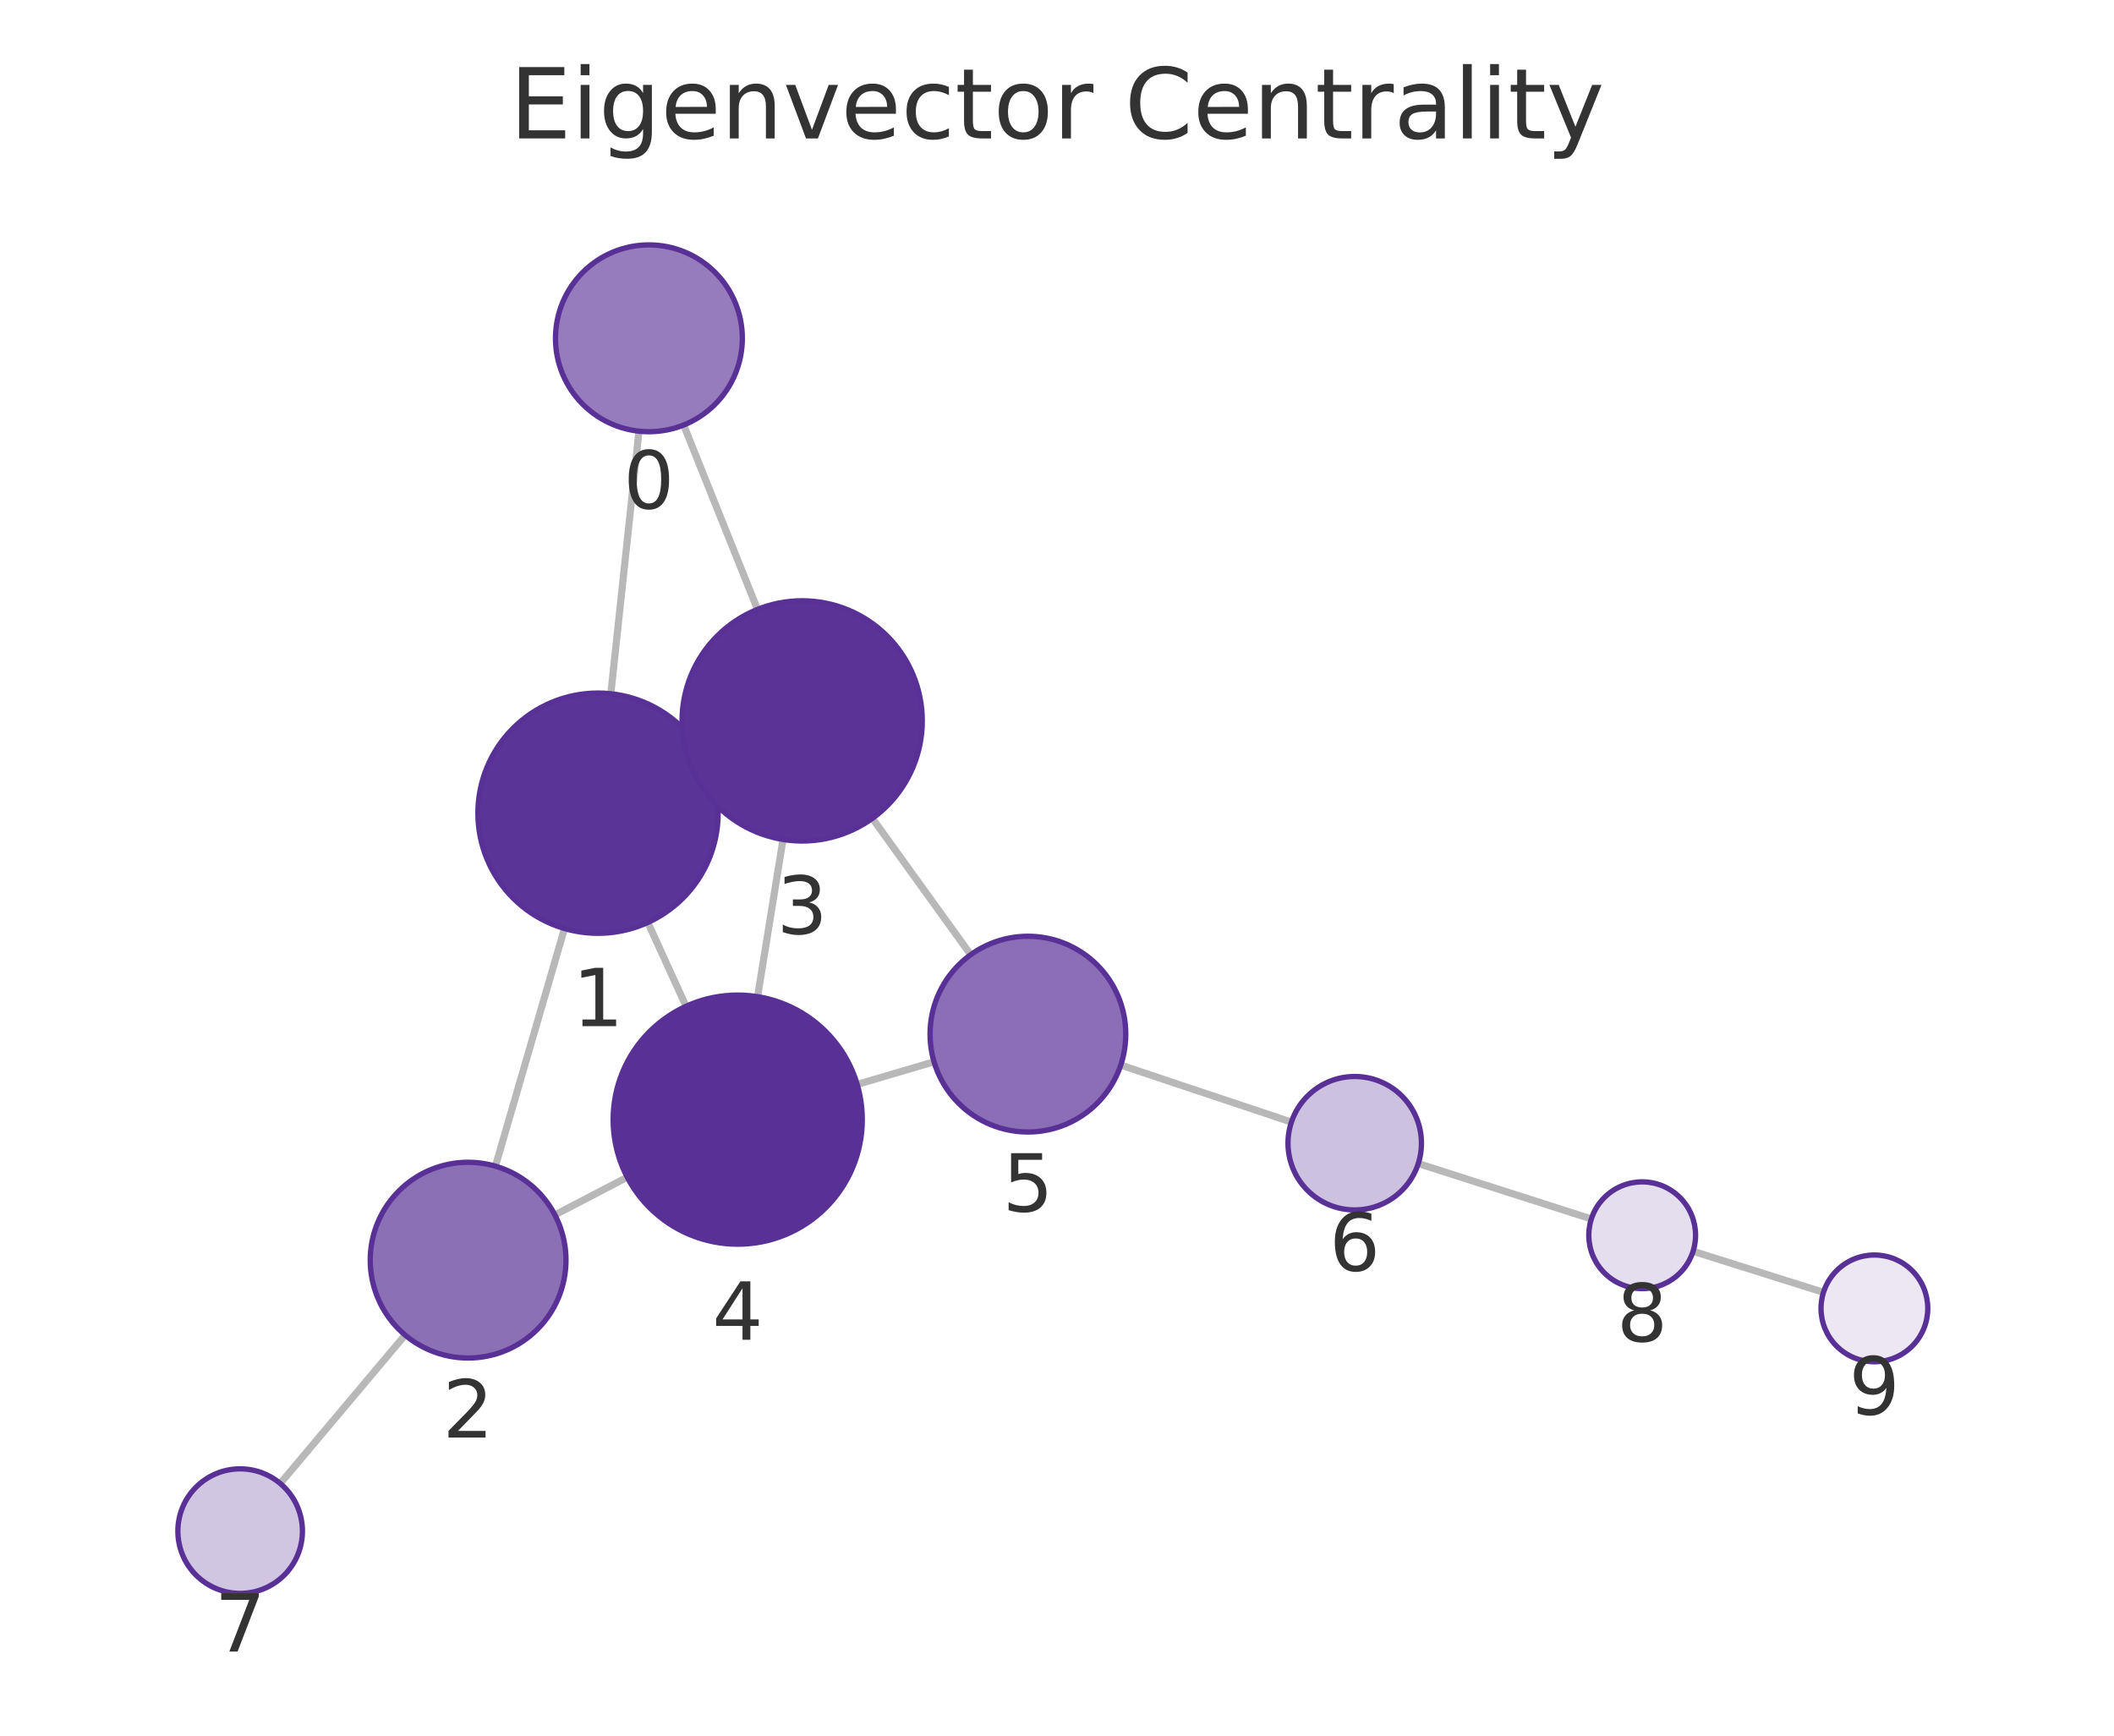
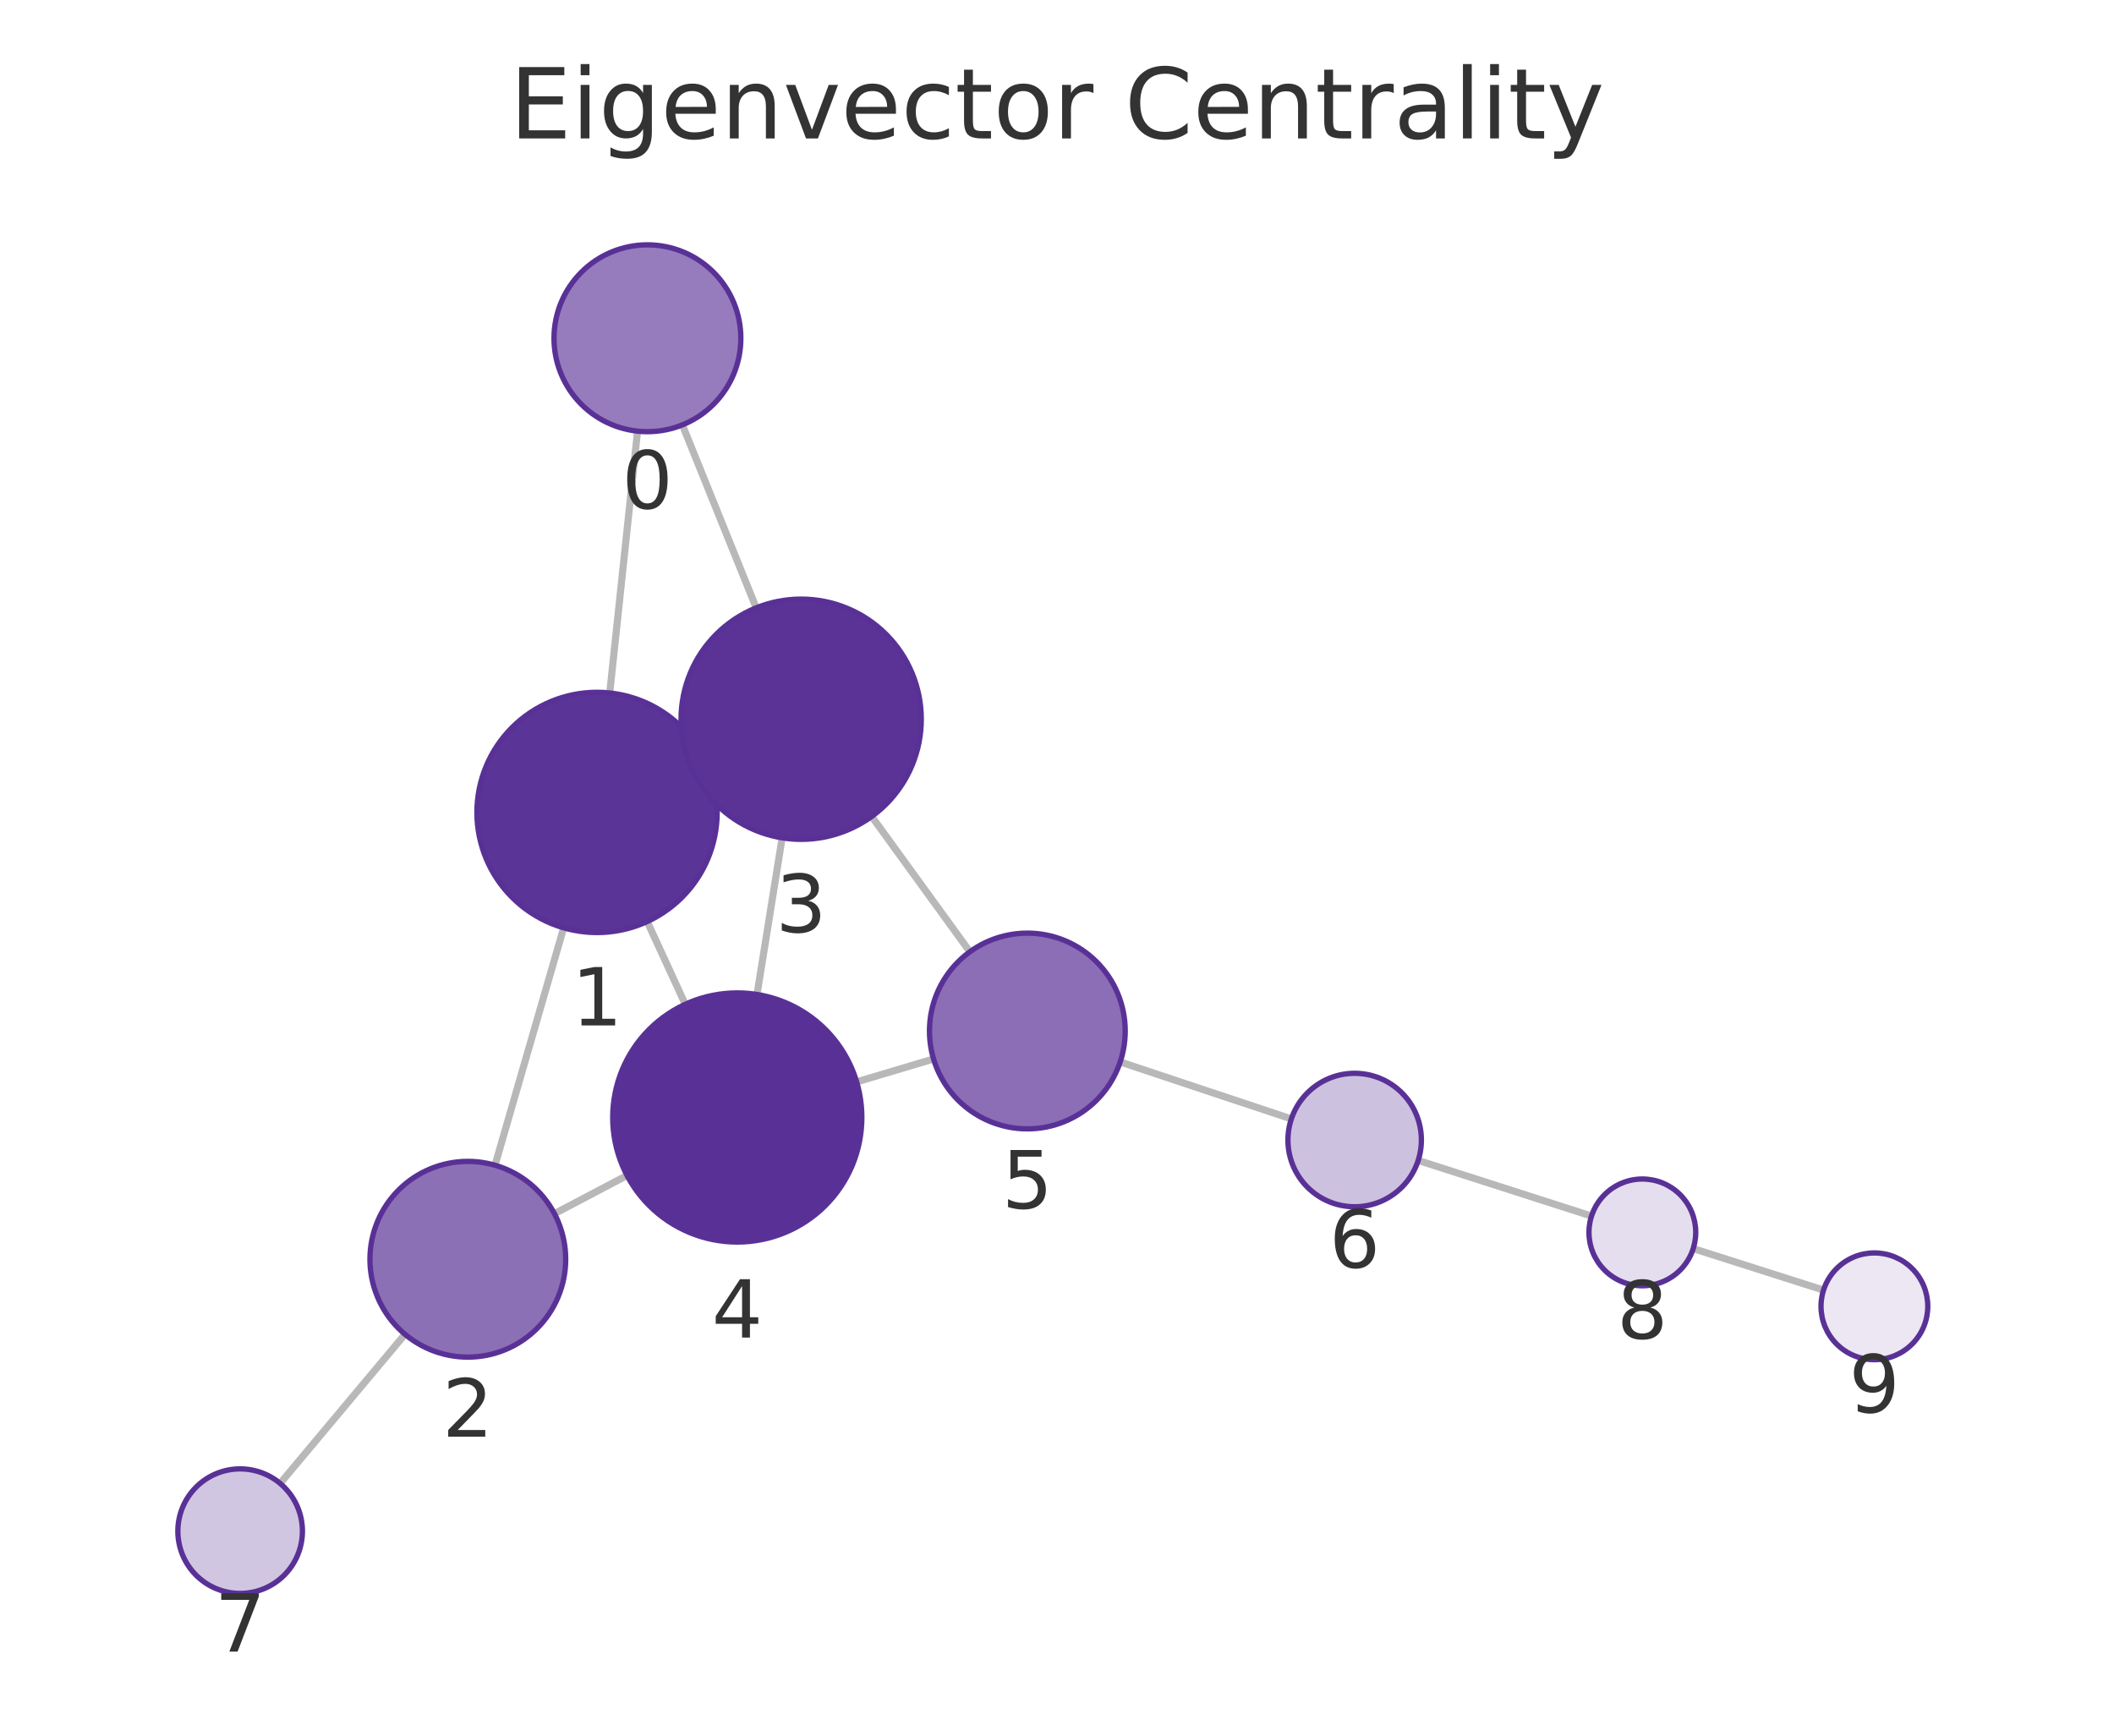
<svg xmlns="http://www.w3.org/2000/svg" xmlns:xlink="http://www.w3.org/1999/xlink" width="237.6pt" height="195.078pt" viewBox="0 0 237.6 195.078" version="1.1">
  <defs>
    <style type="text/css">*{stroke-linejoin: round; stroke-linecap: butt}</style>
  </defs>
  <g id="figure_1">
    <g id="patch_1">
      <path d="M 0 195.078  L 237.6 195.078  L 237.6 0  L 0 0  L 0 195.078  z " style="fill: none" />
    </g>
    <g id="axes_1">
      <g id="patch_2">
        <path d="M 7.2 187.878  L 230.4 187.878  L 230.4 21.558  L 7.2 21.558  L 7.2 187.878  z " style="fill: none" />
      </g>
      <g id="EdgeCollection_1">
-         <path d="M 71.815 48.464  L 68.652 77.974  " clip-path="url(#pe9b275d5e3)" style="fill: #b8b8b8; stroke: #b8b8b8; stroke-width: 0.8" />
-         <path d="M 76.838 47.771  L 85.138 68.493  " clip-path="url(#pe9b275d5e3)" style="fill: #b8b8b8; stroke: #b8b8b8; stroke-width: 0.8" />
-         <path d="M 63.446 104.361  L 55.683 131.071  " clip-path="url(#pe9b275d5e3)" style="fill: #b8b8b8; stroke: #b8b8b8; stroke-width: 0.8" />
-         <path d="M 79.515 85.836  L 77.856 86.586  " clip-path="url(#pe9b275d5e3)" style="fill: #b8b8b8; stroke: #b8b8b8; stroke-width: 0.8" />
-         <path d="M 72.813 103.681  L 77.107 113.102  " clip-path="url(#pe9b275d5e3)" style="fill: #b8b8b8; stroke: #b8b8b8; stroke-width: 0.8" />
-         <path d="M 62.367 136.55  L 70.499 132.312  " clip-path="url(#pe9b275d5e3)" style="fill: #b8b8b8; stroke: #b8b8b8; stroke-width: 0.8" />
-         <path d="M 45.531 150.051  L 31.497 166.734  " clip-path="url(#pe9b275d5e3)" style="fill: #b8b8b8; stroke: #b8b8b8; stroke-width: 0.8" />
-         <path d="M 88.004 94.352  L 85.148 112.02  " clip-path="url(#pe9b275d5e3)" style="fill: #b8b8b8; stroke: #b8b8b8; stroke-width: 0.8" />
-         <path d="M 98.051 91.977  L 109.1 107.307  " clip-path="url(#pe9b275d5e3)" style="fill: #b8b8b8; stroke: #b8b8b8; stroke-width: 0.8" />
-         <path d="M 96.343 121.884  L 104.98 119.339  " clip-path="url(#pe9b275d5e3)" style="fill: #b8b8b8; stroke: #b8b8b8; stroke-width: 0.8" />
-         <path d="M 125.965 119.713  L 145.148 126.117  " clip-path="url(#pe9b275d5e3)" style="fill: #b8b8b8; stroke: #b8b8b8; stroke-width: 0.8" />
-         <path d="M 159.405 130.778  L 178.856 137.004  " clip-path="url(#pe9b275d5e3)" style="fill: #b8b8b8; stroke: #b8b8b8; stroke-width: 0.8" />
-         <path d="M 190.293 140.637  L 204.947 145.253  " clip-path="url(#pe9b275d5e3)" style="fill: #b8b8b8; stroke: #b8b8b8; stroke-width: 0.8" />
+         <path d="M 71.656 48.46  L 68.53 77.888  " clip-path="url(#p822b23b412)" style="fill: #b8b8b8; stroke: #b8b8b8; stroke-width: 0.8" />
+         <path d="M 76.695 47.755  L 84.994 68.319  " clip-path="url(#p822b23b412)" style="fill: #b8b8b8; stroke: #b8b8b8; stroke-width: 0.8" />
+         <path d="M 63.353 104.281  L 55.636 130.966  " clip-path="url(#p822b23b412)" style="fill: #b8b8b8; stroke: #b8b8b8; stroke-width: 0.8" />
+         <path d="M 79.384 85.706  L 77.765 86.445  " clip-path="url(#p822b23b412)" style="fill: #b8b8b8; stroke: #b8b8b8; stroke-width: 0.8" />
+         <path d="M 72.743 103.578  L 77.018 112.878  " clip-path="url(#p822b23b412)" style="fill: #b8b8b8; stroke: #b8b8b8; stroke-width: 0.8" />
+         <path d="M 62.314 136.411  L 70.477 132.117  " clip-path="url(#p822b23b412)" style="fill: #b8b8b8; stroke: #b8b8b8; stroke-width: 0.8" />
+         <path d="M 45.518 149.967  L 31.484 166.727  " clip-path="url(#p822b23b412)" style="fill: #b8b8b8; stroke: #b8b8b8; stroke-width: 0.8" />
+         <path d="M 87.908 94.167  L 85.084 111.775  " clip-path="url(#p822b23b412)" style="fill: #b8b8b8; stroke: #b8b8b8; stroke-width: 0.8" />
+         <path d="M 97.973 91.765  L 109.008 106.975  " clip-path="url(#p822b23b412)" style="fill: #b8b8b8; stroke: #b8b8b8; stroke-width: 0.8" />
+         <path d="M 96.283 121.598  L 104.925 119.022  " clip-path="url(#p822b23b412)" style="fill: #b8b8b8; stroke: #b8b8b8; stroke-width: 0.8" />
+         <path d="M 125.903 119.355  L 145.139 125.763  " clip-path="url(#p822b23b412)" style="fill: #b8b8b8; stroke: #b8b8b8; stroke-width: 0.8" />
+         <path d="M 159.396 130.426  L 178.877 136.68  " clip-path="url(#p822b23b412)" style="fill: #b8b8b8; stroke: #b8b8b8; stroke-width: 0.8" />
+         <path d="M 190.307 140.335  L 204.953 145.001  " clip-path="url(#p822b23b412)" style="fill: #b8b8b8; stroke: #b8b8b8; stroke-width: 0.8" />
      </g>
      <g id="VertexCollection_1">
-         <path d="M 72.934 48.524  C 75.718 48.524 78.389 47.417 80.358 45.448  C 82.327 43.479 83.434 40.808 83.434 38.024  C 83.434 35.239 82.327 32.568 80.358 30.599  C 78.389 28.63 75.718 27.524 72.934 27.524  C 70.149 27.524 67.478 28.63 65.509 30.599  C 63.54 32.568 62.434 35.239 62.434 38.024  C 62.434 40.808 63.54 43.479 65.509 45.448  C 67.478 47.417 70.149 48.524 72.934 48.524  z " clip-path="url(#pe9b275d5e3)" style="fill: #967cbc; stroke: #593196; stroke-width: 0.6" />
-         <path d="M 67.214 104.897  C 70.794 104.897 74.228 103.475 76.76 100.943  C 79.291 98.411 80.714 94.977 80.714 91.397  C 80.714 87.817 79.291 84.383 76.76 81.851  C 74.228 79.32 70.794 77.897 67.214 77.897  C 63.634 77.897 60.199 79.32 57.668 81.851  C 55.136 84.383 53.714 87.817 53.714 91.397  C 53.714 94.977 55.136 98.411 57.668 100.943  C 60.199 103.475 63.634 104.897 67.214 104.897  z " clip-path="url(#pe9b275d5e3)" style="fill: #5b3497; stroke: #593196; stroke-width: 0.6" />
-         <path d="M 52.612 152.634  C 55.53 152.634 58.328 151.475 60.391 149.412  C 62.453 147.349 63.612 144.551 63.612 141.634  C 63.612 138.717 62.453 135.918 60.391 133.856  C 58.328 131.793 55.53 130.634 52.612 130.634  C 49.695 130.634 46.897 131.793 44.834 133.856  C 42.771 135.918 41.612 138.717 41.612 141.634  C 41.612 144.551 42.771 147.349 44.834 149.412  C 46.897 151.475 49.695 152.634 52.612 152.634  z " clip-path="url(#pe9b275d5e3)" style="fill: #8c70b6; stroke: #593196; stroke-width: 0.6" />
-         <path d="M 90.158 94.525  C 93.738 94.525 97.172 93.103 99.704 90.571  C 102.235 88.04 103.658 84.606 103.658 81.025  C 103.658 77.445 102.235 74.011 99.704 71.479  C 97.172 68.948 93.738 67.525 90.158 67.525  C 86.578 67.525 83.144 68.948 80.612 71.479  C 78.08 74.011 76.658 77.445 76.658 81.025  C 76.658 84.606 78.08 88.04 80.612 90.571  C 83.144 93.103 86.578 94.525 90.158 94.525  z " clip-path="url(#pe9b275d5e3)" style="fill: #5b3397; stroke: #593196; stroke-width: 0.6" />
-         <path d="M 82.914 139.841  C 86.627 139.841 90.188 138.366 92.813 135.741  C 95.439 133.115 96.914 129.554 96.914 125.841  C 96.914 122.128 95.439 118.567 92.813 115.942  C 90.188 113.316 86.627 111.841 82.914 111.841  C 79.201 111.841 75.64 113.316 73.014 115.942  C 70.389 118.567 68.914 122.128 68.914 125.841  C 68.914 129.554 70.389 133.115 73.014 135.741  C 75.64 138.366 79.201 139.841 82.914 139.841  z " clip-path="url(#pe9b275d5e3)" style="fill: #593196; stroke: #593196; stroke-width: 0.6" />
-         <path d="M 115.531 127.231  C 118.449 127.231 121.247 126.072 123.309 124.009  C 125.372 121.946 126.531 119.148 126.531 116.231  C 126.531 113.313 125.372 110.515 123.309 108.452  C 121.247 106.39 118.449 105.231 115.531 105.231  C 112.614 105.231 109.816 106.39 107.753 108.452  C 105.69 110.515 104.531 113.313 104.531 116.231  C 104.531 119.148 105.69 121.946 107.753 124.009  C 109.816 126.072 112.614 127.231 115.531 127.231  z " clip-path="url(#pe9b275d5e3)" style="fill: #8b6eb5; stroke: #593196; stroke-width: 0.6" />
-         <path d="M 152.262 135.991  C 154.251 135.991 156.159 135.201 157.565 133.795  C 158.972 132.388 159.762 130.48 159.762 128.491  C 159.762 126.502 158.972 124.594 157.565 123.188  C 156.159 121.782 154.251 120.991 152.262 120.991  C 150.273 120.991 148.365 121.782 146.959 123.188  C 145.552 124.594 144.762 126.502 144.762 128.491  C 144.762 130.48 145.552 132.388 146.959 133.795  C 148.365 135.201 150.273 135.991 152.262 135.991  z " clip-path="url(#pe9b275d5e3)" style="fill: #cdc1e0; stroke: #593196; stroke-width: 0.6" />
-         <path d="M 26.991 179.09  C 28.847 179.09 30.628 178.353 31.94 177.04  C 33.253 175.728 33.991 173.947 33.991 172.09  C 33.991 170.234 33.253 168.453 31.94 167.141  C 30.628 165.828 28.847 165.09 26.991 165.09  C 25.134 165.09 23.353 165.828 22.041 167.141  C 20.728 168.453 19.991 170.234 19.991 172.09  C 19.991 173.947 20.728 175.728 22.041 177.04  C 23.353 178.353 25.134 179.09 26.991 179.09  z " clip-path="url(#pe9b275d5e3)" style="fill: #d1c6e2; stroke: #593196; stroke-width: 0.6" />
-         <path d="M 184.571 144.834  C 186.162 144.834 187.688 144.201 188.813 143.076  C 189.939 141.951 190.571 140.425 190.571 138.834  C 190.571 137.242 189.939 135.716 188.813 134.591  C 187.688 133.466 186.162 132.834 184.571 132.834  C 182.98 132.834 181.453 133.466 180.328 134.591  C 179.203 135.716 178.571 137.242 178.571 138.834  C 178.571 140.425 179.203 141.951 180.328 143.076  C 181.453 144.201 182.98 144.834 184.571 144.834  z " clip-path="url(#pe9b275d5e3)" style="fill: #e5deee; stroke: #593196; stroke-width: 0.6" />
-         <path d="M 210.67 153.056  C 212.261 153.056 213.787 152.424 214.912 151.299  C 216.038 150.173 216.67 148.647 216.67 147.056  C 216.67 145.465 216.038 143.938 214.912 142.813  C 213.787 141.688 212.261 141.056 210.67 141.056  C 209.079 141.056 207.552 141.688 206.427 142.813  C 205.302 143.938 204.67 145.465 204.67 147.056  C 204.67 148.647 205.302 150.173 206.427 151.299  C 207.552 152.424 209.079 153.056 210.67 153.056  z " clip-path="url(#pe9b275d5e3)" style="fill: #ece7f3; stroke: #593196; stroke-width: 0.6" />
+         <path d="M 72.766 48.518  C 75.55 48.518 78.221 47.412 80.19 45.443  C 82.159 43.474 83.266 40.803 83.266 38.018  C 83.266 35.234 82.159 32.563 80.19 30.594  C 78.221 28.625 75.55 27.518 72.766 27.518  C 69.981 27.518 67.31 28.625 65.341 30.594  C 63.372 32.563 62.266 35.234 62.266 38.018  C 62.266 40.803 63.372 43.474 65.341 45.443  C 67.31 47.412 69.981 48.518 72.766 48.518  z " clip-path="url(#p822b23b412)" style="fill: #967cbc; stroke: #593196; stroke-width: 0.6" />
+         <path d="M 67.103 104.812  C 70.683 104.812 74.118 103.39 76.649 100.858  C 79.181 98.327 80.603 94.893 80.603 91.312  C 80.603 87.732 79.181 84.298 76.649 81.766  C 74.118 79.235 70.683 77.812 67.103 77.812  C 63.523 77.812 60.089 79.235 57.557 81.766  C 55.026 84.298 53.603 87.732 53.603 91.312  C 53.603 94.893 55.026 98.327 57.557 100.858  C 60.089 103.39 63.523 104.812 67.103 104.812  z " clip-path="url(#p822b23b412)" style="fill: #5b3497; stroke: #593196; stroke-width: 0.6" />
+         <path d="M 52.58 152.533  C 55.497 152.533 58.295 151.374 60.358 149.311  C 62.421 147.248 63.58 144.45 63.58 141.533  C 63.58 138.615 62.421 135.817 60.358 133.754  C 58.295 131.692 55.497 130.533 52.58 130.533  C 49.662 130.533 46.864 131.692 44.801 133.754  C 42.739 135.817 41.58 138.615 41.58 141.533  C 41.58 144.45 42.739 147.248 44.801 149.311  C 46.864 151.374 49.662 152.533 52.58 152.533  z " clip-path="url(#p822b23b412)" style="fill: #8c70b6; stroke: #593196; stroke-width: 0.6" />
+         <path d="M 90.046 94.338  C 93.626 94.338 97.06 92.915 99.592 90.384  C 102.123 87.852 103.546 84.418 103.546 80.838  C 103.546 77.257 102.123 73.823 99.592 71.292  C 97.06 68.76 93.626 67.338 90.046 67.338  C 86.465 67.338 83.031 68.76 80.5 71.292  C 77.968 73.823 76.546 77.257 76.546 80.838  C 76.546 84.418 77.968 87.852 80.5 90.384  C 83.031 92.915 86.465 94.338 90.046 94.338  z " clip-path="url(#p822b23b412)" style="fill: #5b3397; stroke: #593196; stroke-width: 0.6" />
+         <path d="M 82.866 139.598  C 86.579 139.598 90.141 138.123 92.766 135.497  C 95.391 132.872 96.866 129.311 96.866 125.598  C 96.866 121.885 95.391 118.324 92.766 115.698  C 90.141 113.073 86.579 111.598 82.866 111.598  C 79.154 111.598 75.592 113.073 72.967 115.698  C 70.342 118.324 68.866 121.885 68.866 125.598  C 68.866 129.311 70.342 132.872 72.967 135.497  C 75.592 138.123 79.154 139.598 82.866 139.598  z " clip-path="url(#p822b23b412)" style="fill: #593196; stroke: #593196; stroke-width: 0.6" />
+         <path d="M 115.467 126.879  C 118.384 126.879 121.182 125.72 123.245 123.657  C 125.308 121.594 126.467 118.796 126.467 115.879  C 126.467 112.962 125.308 110.164 123.245 108.101  C 121.182 106.038 118.384 104.879 115.467 104.879  C 112.55 104.879 109.752 106.038 107.689 108.101  C 105.626 110.164 104.467 112.962 104.467 115.879  C 104.467 118.796 105.626 121.594 107.689 123.657  C 109.752 125.72 112.55 126.879 115.467 126.879  z " clip-path="url(#p822b23b412)" style="fill: #8b6eb5; stroke: #593196; stroke-width: 0.6" />
+         <path d="M 152.255 135.634  C 154.244 135.634 156.152 134.844 157.558 133.437  C 158.965 132.031 159.755 130.123 159.755 128.134  C 159.755 126.145 158.965 124.237 157.558 122.83  C 156.152 121.424 154.244 120.634 152.255 120.634  C 150.266 120.634 148.358 121.424 146.952 122.83  C 145.545 124.237 144.755 126.145 144.755 128.134  C 144.755 130.123 145.545 132.031 146.952 133.437  C 148.358 134.844 150.266 135.634 152.255 135.634  z " clip-path="url(#p822b23b412)" style="fill: #cdc1e0; stroke: #593196; stroke-width: 0.6" />
+         <path d="M 26.99 179.094  C 28.847 179.094 30.628 178.356 31.94 177.044  C 33.253 175.731 33.99 173.95 33.99 172.094  C 33.99 170.238 33.253 168.457 31.94 167.144  C 30.628 165.832 28.847 165.094 26.99 165.094  C 25.134 165.094 23.353 165.832 22.041 167.144  C 20.728 168.457 19.99 170.238 19.99 172.094  C 19.99 173.95 20.728 175.731 22.041 177.044  C 23.353 178.356 25.134 179.094 26.99 179.094  z " clip-path="url(#p822b23b412)" style="fill: #d1c6e2; stroke: #593196; stroke-width: 0.6" />
+         <path d="M 184.59 144.514  C 186.181 144.514 187.708 143.882 188.833 142.757  C 189.958 141.631 190.59 140.105 190.59 138.514  C 190.59 136.923 189.958 135.396 188.833 134.271  C 187.708 133.146 186.181 132.514 184.59 132.514  C 182.999 132.514 181.473 133.146 180.348 134.271  C 179.222 135.396 178.59 136.923 178.59 138.514  C 178.59 140.105 179.222 141.631 180.348 142.757  C 181.473 143.882 182.999 144.514 184.59 144.514  z " clip-path="url(#p822b23b412)" style="fill: #e5deee; stroke: #593196; stroke-width: 0.6" />
+         <path d="M 210.67 152.822  C 212.261 152.822 213.787 152.19 214.912 151.064  C 216.038 149.939 216.67 148.413 216.67 146.822  C 216.67 145.231 216.038 143.704 214.912 142.579  C 213.787 141.454 212.261 140.822 210.67 140.822  C 209.079 140.822 207.552 141.454 206.427 142.579  C 205.302 143.704 204.67 145.231 204.67 146.822  C 204.67 148.413 205.302 149.939 206.427 151.064  C 207.552 152.19 209.079 152.822 210.67 152.822  z " clip-path="url(#p822b23b412)" style="fill: #ece7f3; stroke: #593196; stroke-width: 0.6" />
      </g>
      <g id="text_1">
-         <g clip-path="url(#pe9b275d5e3)">
-           <g style="fill: #333333" transform="translate(70.07064 57.16156) scale(0.09 -0.09)">
+         <g clip-path="url(#p822b23b412)">
+           <g style="fill: #333333" transform="translate(69.90254 57.15626) scale(0.09 -0.09)">
            <defs>
              <path id="DejaVuSans-13" d="M 2034 4250  Q 1547 4250 1301 3770  Q 1056 3291 1056 2328  Q 1056 1369 1301 889  Q 1547 409 2034 409  Q 2525 409 2770 889  Q 3016 1369 3016 2328  Q 3016 3291 2770 3770  Q 2525 4250 2034 4250  z M 2034 4750  Q 2819 4750 3233 4129  Q 3647 3509 3647 2328  Q 3647 1150 3233 529  Q 2819 -91 2034 -91  Q 1250 -91 836 529  Q 422 1150 422 2328  Q 422 3509 836 4129  Q 1250 4750 2034 4750  z " transform="scale(0.015625)" />
            </defs>
            <use xlink:href="#DejaVuSans-13" />
          </g>
        </g>
      </g>
      <g id="text_2">
-         <g clip-path="url(#pe9b275d5e3)">
-           <g style="fill: #333333" transform="translate(64.35062 115.335) scale(0.09 -0.09)">
+         <g clip-path="url(#p822b23b412)">
+           <g style="fill: #333333" transform="translate(64.2401 115.2503) scale(0.09 -0.09)">
            <defs>
              <path id="DejaVuSans-14" d="M 794 531  L 1825 531  L 1825 4091  L 703 3866  L 703 4441  L 1819 4666  L 2450 4666  L 2450 531  L 3481 531  L 3481 0  L 794 0  L 794 531  z " transform="scale(0.015625)" />
            </defs>
            <use xlink:href="#DejaVuSans-14" />
          </g>
        </g>
      </g>
      <g id="text_3">
-         <g clip-path="url(#pe9b275d5e3)">
-           <g style="fill: #333333" transform="translate(49.74929 161.5717) scale(0.09 -0.09)">
+         <g clip-path="url(#p822b23b412)">
+           <g style="fill: #333333" transform="translate(49.71649 161.4705) scale(0.09 -0.09)">
            <defs>
              <path id="DejaVuSans-15" d="M 1228 531  L 3431 531  L 3431 0  L 469 0  L 469 531  Q 828 903 1448 1529  Q 2069 2156 2228 2338  Q 2531 2678 2651 2914  Q 2772 3150 2772 3378  Q 2772 3750 2511 3984  Q 2250 4219 1831 4219  Q 1534 4219 1204 4116  Q 875 4013 500 3803  L 500 4441  Q 881 4594 1212 4672  Q 1544 4750 1819 4750  Q 2544 4750 2975 4387  Q 3406 4025 3406 3419  Q 3406 3131 3298 2873  Q 3191 2616 2906 2266  Q 2828 2175 2409 1742  Q 1991 1309 1228 531  z " transform="scale(0.015625)" />
            </defs>
            <use xlink:href="#DejaVuSans-15" />
          </g>
        </g>
      </g>
      <g id="text_4">
-         <g clip-path="url(#pe9b275d5e3)">
-           <g style="fill: #333333" transform="translate(87.29477 104.9632) scale(0.09 -0.09)">
+         <g clip-path="url(#p822b23b412)">
+           <g style="fill: #333333" transform="translate(87.18253 104.7756) scale(0.09 -0.09)">
            <defs>
              <path id="DejaVuSans-16" d="M 2597 2516  Q 3050 2419 3304 2112  Q 3559 1806 3559 1356  Q 3559 666 3084 287  Q 2609 -91 1734 -91  Q 1441 -91 1130 -33  Q 819 25 488 141  L 488 750  Q 750 597 1062 519  Q 1375 441 1716 441  Q 2309 441 2620 675  Q 2931 909 2931 1356  Q 2931 1769 2642 2001  Q 2353 2234 1838 2234  L 1294 2234  L 1294 2753  L 1863 2753  Q 2328 2753 2575 2939  Q 2822 3125 2822 3475  Q 2822 3834 2567 4026  Q 2313 4219 1838 4219  Q 1578 4219 1281 4162  Q 984 4106 628 3988  L 628 4550  Q 988 4650 1302 4700  Q 1616 4750 1894 4750  Q 2613 4750 3031 4423  Q 3450 4097 3450 3541  Q 3450 3153 3228 2886  Q 3006 2619 2597 2516  z " transform="scale(0.015625)" />
            </defs>
            <use xlink:href="#DejaVuSans-16" />
          </g>
        </g>
      </g>
      <g id="text_5">
-         <g clip-path="url(#pe9b275d5e3)">
-           <g style="fill: #333333" transform="translate(80.0508 150.579) scale(0.09 -0.09)">
+         <g clip-path="url(#p822b23b412)">
+           <g style="fill: #333333" transform="translate(80.00336 150.3358) scale(0.09 -0.09)">
            <defs>
              <path id="DejaVuSans-17" d="M 2419 4116  L 825 1625  L 2419 1625  L 2419 4116  z M 2253 4666  L 3047 4666  L 3047 1625  L 3713 1625  L 3713 1100  L 3047 1100  L 3047 0  L 2419 0  L 2419 1100  L 313 1100  L 313 1709  L 2253 4666  z " transform="scale(0.015625)" />
            </defs>
            <use xlink:href="#DejaVuSans-17" />
          </g>
        </g>
      </g>
      <g id="text_6">
-         <g clip-path="url(#pe9b275d5e3)">
-           <g style="fill: #333333" transform="translate(112.6682 136.1684) scale(0.09 -0.09)">
+         <g clip-path="url(#p822b23b412)">
+           <g style="fill: #333333" transform="translate(112.6038 135.8168) scale(0.09 -0.09)">
            <defs>
              <path id="DejaVuSans-18" d="M 691 4666  L 3169 4666  L 3169 4134  L 1269 4134  L 1269 2991  Q 1406 3038 1543 3061  Q 1681 3084 1819 3084  Q 2600 3084 3056 2656  Q 3513 2228 3513 1497  Q 3513 744 3044 326  Q 2575 -91 1722 -91  Q 1428 -91 1123 -41  Q 819 9 494 109  L 494 744  Q 775 591 1075 516  Q 1375 441 1709 441  Q 2250 441 2565 725  Q 2881 1009 2881 1497  Q 2881 1984 2565 2268  Q 2250 2553 1709 2553  Q 1456 2553 1204 2497  Q 953 2441 691 2322  L 691 4666  z " transform="scale(0.015625)" />
            </defs>
            <use xlink:href="#DejaVuSans-18" />
          </g>
        </g>
      </g>
      <g id="text_7">
-         <g clip-path="url(#pe9b275d5e3)">
-           <g style="fill: #333333" transform="translate(149.399 142.8292) scale(0.09 -0.09)">
+         <g clip-path="url(#p822b23b412)">
+           <g style="fill: #333333" transform="translate(149.3919 142.4717) scale(0.09 -0.09)">
            <defs>
              <path id="DejaVuSans-19" d="M 2113 2584  Q 1688 2584 1439 2293  Q 1191 2003 1191 1497  Q 1191 994 1439 701  Q 1688 409 2113 409  Q 2538 409 2786 701  Q 3034 994 3034 1497  Q 3034 2003 2786 2293  Q 2538 2584 2113 2584  z M 3366 4563  L 3366 3988  Q 3128 4100 2886 4159  Q 2644 4219 2406 4219  Q 1781 4219 1451 3797  Q 1122 3375 1075 2522  Q 1259 2794 1537 2939  Q 1816 3084 2150 3084  Q 2853 3084 3261 2657  Q 3669 2231 3669 1497  Q 3669 778 3244 343  Q 2819 -91 2113 -91  Q 1303 -91 875 529  Q 447 1150 447 2328  Q 447 3434 972 4092  Q 1497 4750 2381 4750  Q 2619 4750 2861 4703  Q 3103 4656 3366 4563  z " transform="scale(0.015625)" />
            </defs>
            <use xlink:href="#DejaVuSans-19" />
          </g>
        </g>
      </g>
      <g id="text_8">
-         <g clip-path="url(#pe9b275d5e3)">
-           <g style="fill: #333333" transform="translate(24.1274 185.6283) scale(0.09 -0.09)">
+         <g clip-path="url(#p822b23b412)">
+           <g style="fill: #333333" transform="translate(24.12737 185.6319) scale(0.09 -0.09)">
            <defs>
              <path id="DejaVuSans-1a" d="M 525 4666  L 3525 4666  L 3525 4397  L 1831 0  L 1172 0  L 2766 4134  L 525 4134  L 525 4666  z " transform="scale(0.015625)" />
            </defs>
            <use xlink:href="#DejaVuSans-1a" />
          </g>
        </g>
      </g>
      <g id="text_9">
-         <g clip-path="url(#pe9b275d5e3)">
-           <g style="fill: #333333" transform="translate(181.7076 150.7716) scale(0.09 -0.09)">
+         <g clip-path="url(#p822b23b412)">
+           <g style="fill: #333333" transform="translate(181.7271 150.4518) scale(0.09 -0.09)">
            <defs>
              <path id="DejaVuSans-1b" d="M 2034 2216  Q 1584 2216 1326 1975  Q 1069 1734 1069 1313  Q 1069 891 1326 650  Q 1584 409 2034 409  Q 2484 409 2743 651  Q 3003 894 3003 1313  Q 3003 1734 2745 1975  Q 2488 2216 2034 2216  z M 1403 2484  Q 997 2584 770 2862  Q 544 3141 544 3541  Q 544 4100 942 4425  Q 1341 4750 2034 4750  Q 2731 4750 3128 4425  Q 3525 4100 3525 3541  Q 3525 3141 3298 2862  Q 3072 2584 2669 2484  Q 3125 2378 3379 2068  Q 3634 1759 3634 1313  Q 3634 634 3220 271  Q 2806 -91 2034 -91  Q 1263 -91 848 271  Q 434 634 434 1313  Q 434 1759 690 2068  Q 947 2378 1403 2484  z M 1172 3481  Q 1172 3119 1398 2916  Q 1625 2713 2034 2713  Q 2441 2713 2670 2916  Q 2900 3119 2900 3481  Q 2900 3844 2670 4047  Q 2441 4250 2034 4250  Q 1625 4250 1398 4047  Q 1172 3844 1172 3481  z " transform="scale(0.015625)" />
            </defs>
            <use xlink:href="#DejaVuSans-1b" />
          </g>
        </g>
      </g>
      <g id="text_10">
-         <g clip-path="url(#pe9b275d5e3)">
-           <g style="fill: #333333" transform="translate(207.8066 158.9939) scale(0.09 -0.09)">
+         <g clip-path="url(#p822b23b412)">
+           <g style="fill: #333333" transform="translate(207.8067 158.7597) scale(0.09 -0.09)">
            <defs>
              <path id="DejaVuSans-1c" d="M 703 97  L 703 672  Q 941 559 1184 500  Q 1428 441 1663 441  Q 2288 441 2617 861  Q 2947 1281 2994 2138  Q 2813 1869 2534 1725  Q 2256 1581 1919 1581  Q 1219 1581 811 2004  Q 403 2428 403 3163  Q 403 3881 828 4315  Q 1253 4750 1959 4750  Q 2769 4750 3195 4129  Q 3622 3509 3622 2328  Q 3622 1225 3098 567  Q 2575 -91 1691 -91  Q 1453 -91 1209 -44  Q 966 3 703 97  z M 1959 2075  Q 2384 2075 2632 2365  Q 2881 2656 2881 3163  Q 2881 3666 2632 3958  Q 2384 4250 1959 4250  Q 1534 4250 1286 3958  Q 1038 3666 1038 3163  Q 1038 2656 1286 2365  Q 1534 2075 1959 2075  z " transform="scale(0.015625)" />
            </defs>
            <use xlink:href="#DejaVuSans-1c" />
          </g>
        </g>
      </g>
      <g id="matplotlib.axis_1" />
      <g id="matplotlib.axis_2" />
      <g id="text_11">
        <g style="fill: #333333" transform="translate(57.27562 15.55828) scale(0.11 -0.11)">
          <defs>
            <path id="DejaVuSans-28" d="M 628 4666  L 3578 4666  L 3578 4134  L 1259 4134  L 1259 2753  L 3481 2753  L 3481 2222  L 1259 2222  L 1259 531  L 3634 531  L 3634 0  L 628 0  L 628 4666  z " transform="scale(0.015625)" />
            <path id="DejaVuSans-4c" d="M 603 3500  L 1178 3500  L 1178 0  L 603 0  L 603 3500  z M 603 4863  L 1178 4863  L 1178 4134  L 603 4134  L 603 4863  z " transform="scale(0.015625)" />
            <path id="DejaVuSans-4a" d="M 2906 1791  Q 2906 2416 2648 2759  Q 2391 3103 1925 3103  Q 1463 3103 1205 2759  Q 947 2416 947 1791  Q 947 1169 1205 825  Q 1463 481 1925 481  Q 2391 481 2648 825  Q 2906 1169 2906 1791  z M 3481 434  Q 3481 -459 3084 -895  Q 2688 -1331 1869 -1331  Q 1566 -1331 1297 -1286  Q 1028 -1241 775 -1147  L 775 -588  Q 1028 -725 1275 -790  Q 1522 -856 1778 -856  Q 2344 -856 2625 -561  Q 2906 -266 2906 331  L 2906 616  Q 2728 306 2450 153  Q 2172 0 1784 0  Q 1141 0 747 490  Q 353 981 353 1791  Q 353 2603 747 3093  Q 1141 3584 1784 3584  Q 2172 3584 2450 3431  Q 2728 3278 2906 2969  L 2906 3500  L 3481 3500  L 3481 434  z " transform="scale(0.015625)" />
            <path id="DejaVuSans-48" d="M 3597 1894  L 3597 1613  L 953 1613  Q 991 1019 1311 708  Q 1631 397 2203 397  Q 2534 397 2845 478  Q 3156 559 3463 722  L 3463 178  Q 3153 47 2828 -22  Q 2503 -91 2169 -91  Q 1331 -91 842 396  Q 353 884 353 1716  Q 353 2575 817 3079  Q 1281 3584 2069 3584  Q 2775 3584 3186 3129  Q 3597 2675 3597 1894  z M 3022 2063  Q 3016 2534 2758 2815  Q 2500 3097 2075 3097  Q 1594 3097 1305 2825  Q 1016 2553 972 2059  L 3022 2063  z " transform="scale(0.015625)" />
            <path id="DejaVuSans-51" d="M 3513 2113  L 3513 0  L 2938 0  L 2938 2094  Q 2938 2591 2744 2837  Q 2550 3084 2163 3084  Q 1697 3084 1428 2787  Q 1159 2491 1159 1978  L 1159 0  L 581 0  L 581 3500  L 1159 3500  L 1159 2956  Q 1366 3272 1645 3428  Q 1925 3584 2291 3584  Q 2894 3584 3203 3211  Q 3513 2838 3513 2113  z " transform="scale(0.015625)" />
            <path id="DejaVuSans-59" d="M 191 3500  L 800 3500  L 1894 563  L 2988 3500  L 3597 3500  L 2284 0  L 1503 0  L 191 3500  z " transform="scale(0.015625)" />
            <path id="DejaVuSans-46" d="M 3122 3366  L 3122 2828  Q 2878 2963 2633 3030  Q 2388 3097 2138 3097  Q 1578 3097 1268 2742  Q 959 2388 959 1747  Q 959 1106 1268 751  Q 1578 397 2138 397  Q 2388 397 2633 464  Q 2878 531 3122 666  L 3122 134  Q 2881 22 2623 -34  Q 2366 -91 2075 -91  Q 1284 -91 818 406  Q 353 903 353 1747  Q 353 2603 823 3093  Q 1294 3584 2113 3584  Q 2378 3584 2631 3529  Q 2884 3475 3122 3366  z " transform="scale(0.015625)" />
            <path id="DejaVuSans-57" d="M 1172 4494  L 1172 3500  L 2356 3500  L 2356 3053  L 1172 3053  L 1172 1153  Q 1172 725 1289 603  Q 1406 481 1766 481  L 2356 481  L 2356 0  L 1766 0  Q 1100 0 847 248  Q 594 497 594 1153  L 594 3053  L 172 3053  L 172 3500  L 594 3500  L 594 4494  L 1172 4494  z " transform="scale(0.015625)" />
            <path id="DejaVuSans-52" d="M 1959 3097  Q 1497 3097 1228 2736  Q 959 2375 959 1747  Q 959 1119 1226 758  Q 1494 397 1959 397  Q 2419 397 2687 759  Q 2956 1122 2956 1747  Q 2956 2369 2687 2733  Q 2419 3097 1959 3097  z M 1959 3584  Q 2709 3584 3137 3096  Q 3566 2609 3566 1747  Q 3566 888 3137 398  Q 2709 -91 1959 -91  Q 1206 -91 779 398  Q 353 888 353 1747  Q 353 2609 779 3096  Q 1206 3584 1959 3584  z " transform="scale(0.015625)" />
            <path id="DejaVuSans-55" d="M 2631 2963  Q 2534 3019 2420 3045  Q 2306 3072 2169 3072  Q 1681 3072 1420 2755  Q 1159 2438 1159 1844  L 1159 0  L 581 0  L 581 3500  L 1159 3500  L 1159 2956  Q 1341 3275 1631 3429  Q 1922 3584 2338 3584  Q 2397 3584 2469 3576  Q 2541 3569 2628 3553  L 2631 2963  z " transform="scale(0.015625)" />
            <path id="DejaVuSans-3" transform="scale(0.015625)" />
            <path id="DejaVuSans-26" d="M 4122 4306  L 4122 3641  Q 3803 3938 3442 4084  Q 3081 4231 2675 4231  Q 1875 4231 1450 3742  Q 1025 3253 1025 2328  Q 1025 1406 1450 917  Q 1875 428 2675 428  Q 3081 428 3442 575  Q 3803 722 4122 1019  L 4122 359  Q 3791 134 3420 21  Q 3050 -91 2638 -91  Q 1578 -91 968 557  Q 359 1206 359 2328  Q 359 3453 968 4101  Q 1578 4750 2638 4750  Q 3056 4750 3426 4639  Q 3797 4528 4122 4306  z " transform="scale(0.015625)" />
            <path id="DejaVuSans-44" d="M 2194 1759  Q 1497 1759 1228 1600  Q 959 1441 959 1056  Q 959 750 1161 570  Q 1363 391 1709 391  Q 2188 391 2477 730  Q 2766 1069 2766 1631  L 2766 1759  L 2194 1759  z M 3341 1997  L 3341 0  L 2766 0  L 2766 531  Q 2569 213 2275 61  Q 1981 -91 1556 -91  Q 1019 -91 701 211  Q 384 513 384 1019  Q 384 1609 779 1909  Q 1175 2209 1959 2209  L 2766 2209  L 2766 2266  Q 2766 2663 2505 2880  Q 2244 3097 1772 3097  Q 1472 3097 1187 3025  Q 903 2953 641 2809  L 641 3341  Q 956 3463 1253 3523  Q 1550 3584 1831 3584  Q 2591 3584 2966 3190  Q 3341 2797 3341 1997  z " transform="scale(0.015625)" />
            <path id="DejaVuSans-4f" d="M 603 4863  L 1178 4863  L 1178 0  L 603 0  L 603 4863  z " transform="scale(0.015625)" />
            <path id="DejaVuSans-5c" d="M 2059 -325  Q 1816 -950 1584 -1140  Q 1353 -1331 966 -1331  L 506 -1331  L 506 -850  L 844 -850  Q 1081 -850 1212 -737  Q 1344 -625 1503 -206  L 1606 56  L 191 3500  L 800 3500  L 1894 763  L 2988 3500  L 3597 3500  L 2059 -325  z " transform="scale(0.015625)" />
          </defs>
          <use xlink:href="#DejaVuSans-28" />
          <use xlink:href="#DejaVuSans-4c" transform="translate(63.1875 0)" />
          <use xlink:href="#DejaVuSans-4a" transform="translate(90.96875 0)" />
          <use xlink:href="#DejaVuSans-48" transform="translate(154.4531 0)" />
          <use xlink:href="#DejaVuSans-51" transform="translate(215.9844 0)" />
          <use xlink:href="#DejaVuSans-59" transform="translate(279.3594 0)" />
          <use xlink:href="#DejaVuSans-48" transform="translate(338.5469 0)" />
          <use xlink:href="#DejaVuSans-46" transform="translate(400.0781 0)" />
          <use xlink:href="#DejaVuSans-57" transform="translate(455.0625 0)" />
          <use xlink:href="#DejaVuSans-52" transform="translate(494.2656 0)" />
          <use xlink:href="#DejaVuSans-55" transform="translate(555.4531 0)" />
          <use xlink:href="#DejaVuSans-3" transform="translate(596.5625 0)" />
          <use xlink:href="#DejaVuSans-26" transform="translate(628.3438 0)" />
          <use xlink:href="#DejaVuSans-48" transform="translate(698.1719 0)" />
          <use xlink:href="#DejaVuSans-51" transform="translate(759.7031 0)" />
          <use xlink:href="#DejaVuSans-57" transform="translate(823.0781 0)" />
          <use xlink:href="#DejaVuSans-55" transform="translate(862.2812 0)" />
          <use xlink:href="#DejaVuSans-44" transform="translate(903.3906 0)" />
          <use xlink:href="#DejaVuSans-4f" transform="translate(964.6719 0)" />
          <use xlink:href="#DejaVuSans-4c" transform="translate(992.4531 0)" />
          <use xlink:href="#DejaVuSans-57" transform="translate(1020.234 0)" />
          <use xlink:href="#DejaVuSans-5c" transform="translate(1059.438 0)" />
        </g>
      </g>
    </g>
  </g>
  <defs>
-     <clipPath id="pe9b275d5e3">
+     <clipPath id="p822b23b412">
      <rect x="7.2" y="21.558" width="223.2" height="166.32" />
    </clipPath>
  </defs>
</svg>
